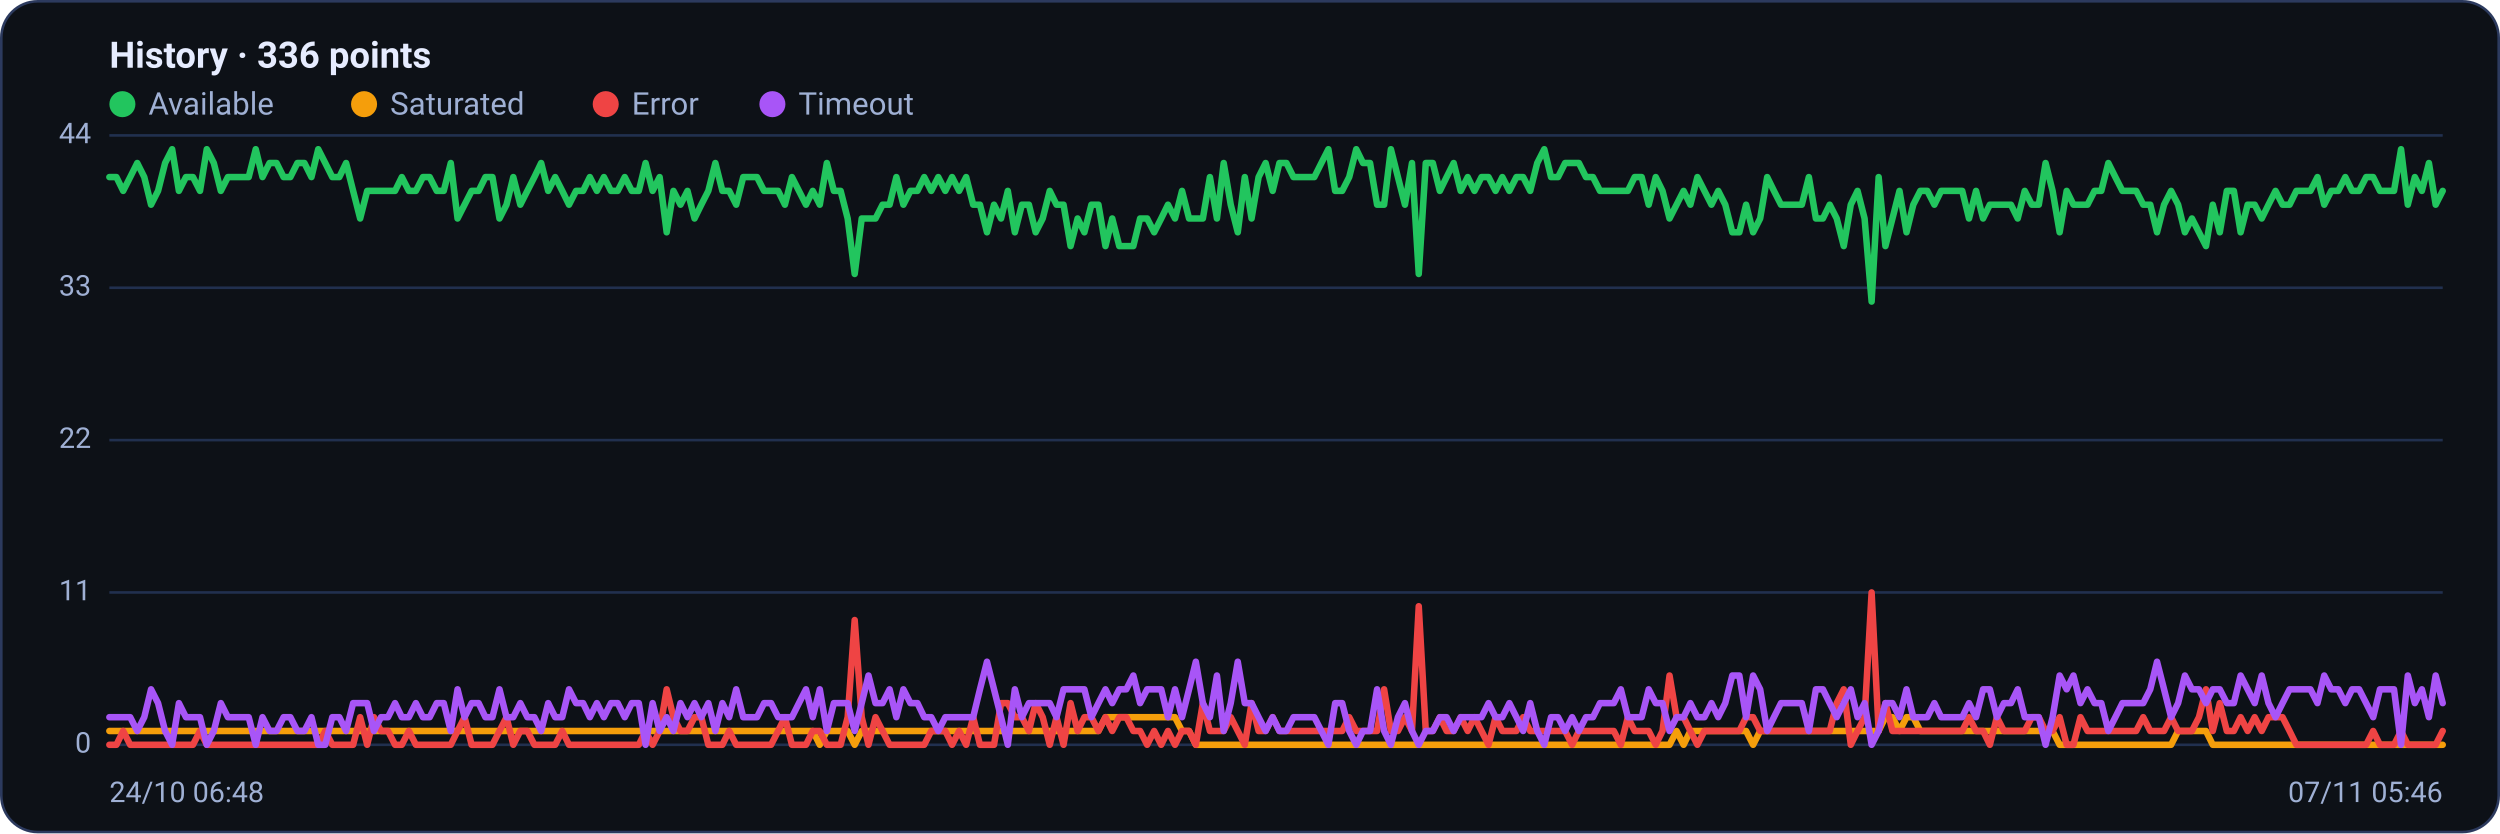
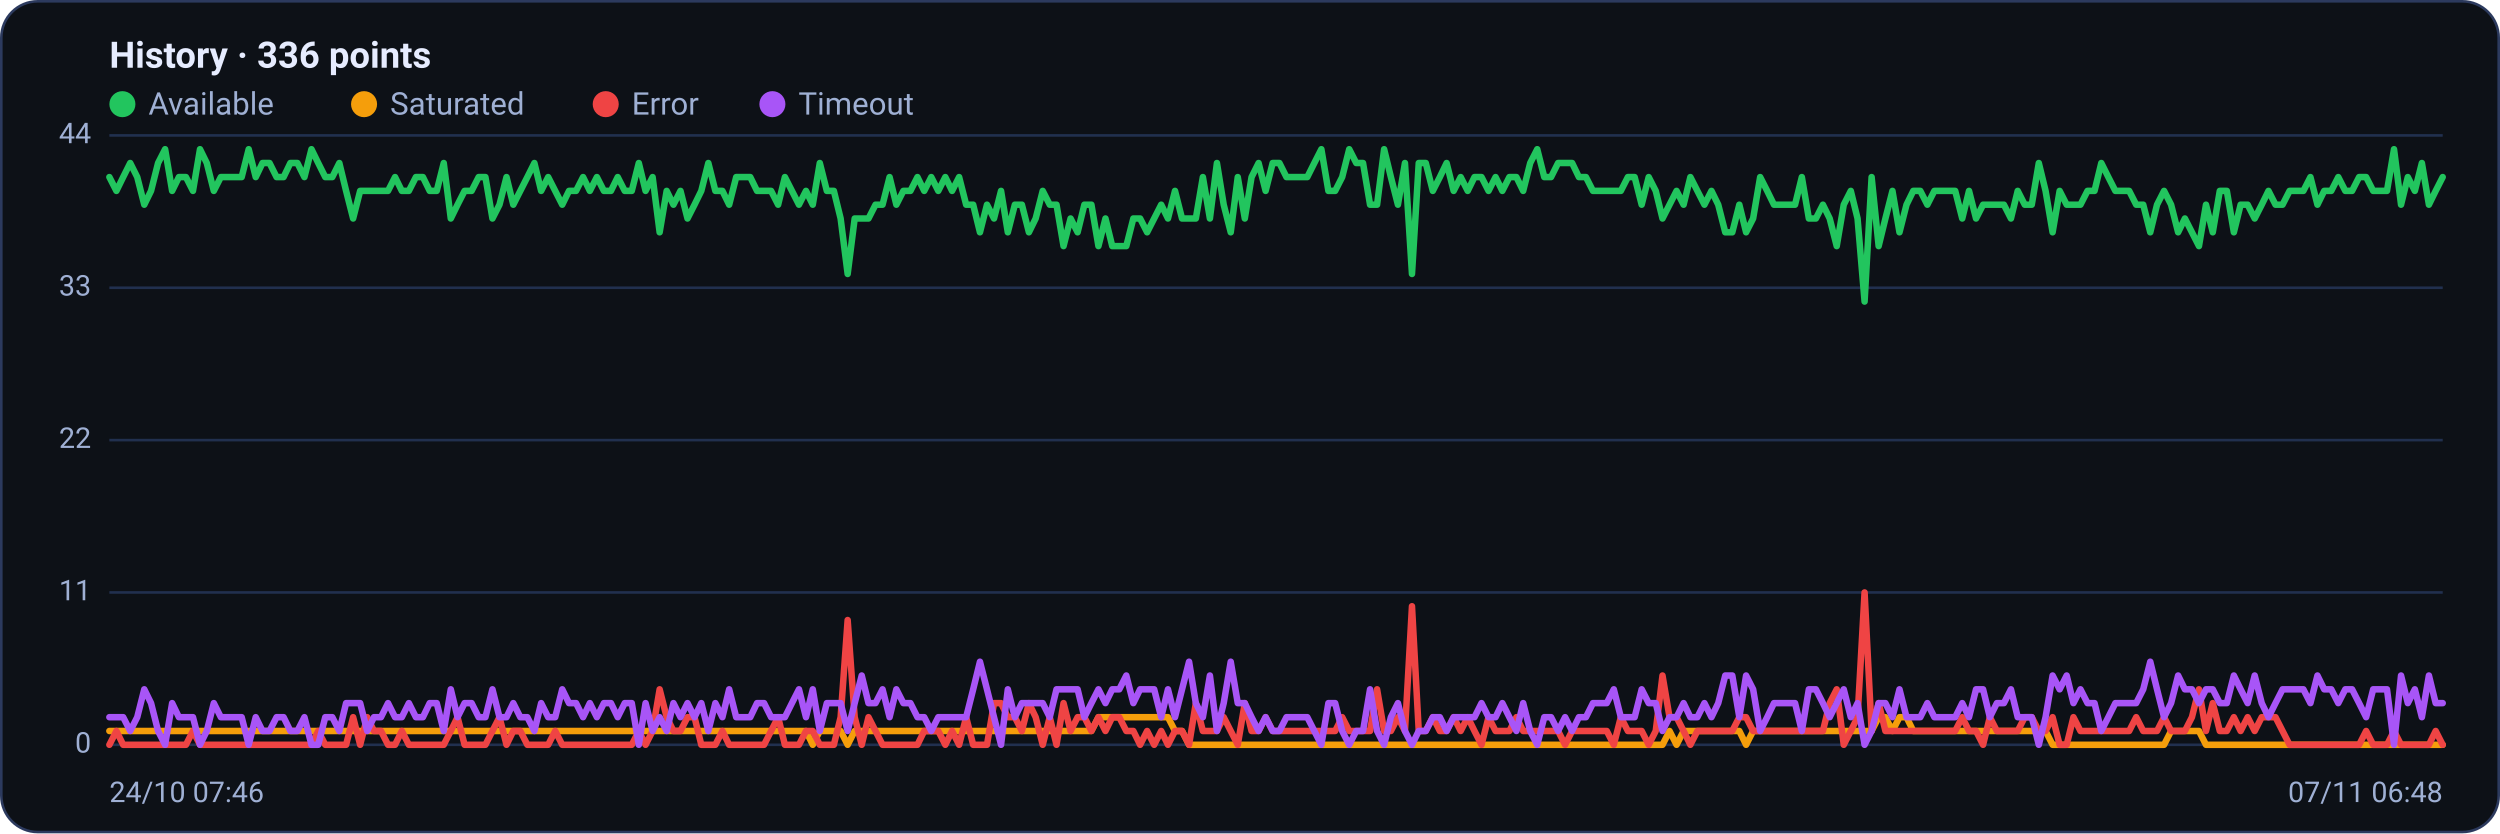
<svg xmlns="http://www.w3.org/2000/svg" viewBox="0 0 960 320" width="960" height="320" font-family="Segoe UI, system-ui, -apple-system, Roboto, Helvetica, Arial, sans-serif" role="img" aria-label="Availability history per region">
  <rect x="0.5" y="0.5" width="959" height="319" rx="14" fill="#0d1117" stroke="#2c3a5e" />
  <text x="42" y="26" font-size="14" font-weight="600" fill="#e6ecff">History · 336 points</text>
  <circle cx="47" cy="40" r="5" fill="#22c55e" />
  <text x="57" y="44" font-size="12" fill="#9fb0d4">Available</text>
  <circle cx="139.8" cy="40" r="5" fill="#f59e0b" />
  <text x="149.8" y="44" font-size="12" fill="#9fb0d4">Saturated</text>
  <circle cx="232.6" cy="40" r="5" fill="#ef4444" />
  <text x="242.6" y="44" font-size="12" fill="#9fb0d4">Error</text>
  <circle cx="296.6" cy="40" r="5" fill="#a855f7" />
  <text x="306.6" y="44" font-size="12" fill="#9fb0d4">Timeout</text>
  <line x1="42" y1="286.0" x2="938" y2="286.0" stroke="#21304f" stroke-width="1" />
  <text x="35" y="289.0" text-anchor="end" font-size="11" fill="#9fb0d4">0</text>
  <line x1="42" y1="227.5" x2="938" y2="227.5" stroke="#21304f" stroke-width="1" />
  <text x="35" y="230.5" text-anchor="end" font-size="11" fill="#9fb0d4">11</text>
  <line x1="42" y1="169.0" x2="938" y2="169.0" stroke="#21304f" stroke-width="1" />
  <text x="35" y="172.0" text-anchor="end" font-size="11" fill="#9fb0d4">22</text>
  <line x1="42" y1="110.5" x2="938" y2="110.5" stroke="#21304f" stroke-width="1" />
  <text x="35" y="113.5" text-anchor="end" font-size="11" fill="#9fb0d4">33</text>
  <line x1="42" y1="52.0" x2="938" y2="52.0" stroke="#21304f" stroke-width="1" />
  <text x="35" y="55.0" text-anchor="end" font-size="11" fill="#9fb0d4">44</text>
-   <polyline fill="none" stroke="#22c55e" stroke-width="2.5" stroke-linejoin="round" stroke-linecap="round" points="42.0,68.0 44.7,68.0 47.3,73.3 50.0,68.0 52.7,62.6 55.4,68.0 58.0,78.6 60.7,73.3 63.4,62.6 66.1,57.3 68.7,73.3 71.4,68.0 74.1,68.0 76.8,73.3 79.4,57.3 82.1,62.6 84.8,73.3 87.5,68.0 90.1,68.0 92.8,68.0 95.5,68.0 98.2,57.3 100.8,68.0 103.5,62.6 106.2,62.6 108.9,68.0 111.5,68.0 114.2,62.6 116.9,62.6 119.6,68.0 122.2,57.3 124.9,62.6 127.6,68.0 130.3,68.0 132.9,62.6 135.6,73.3 138.3,83.9 141.0,73.3 143.6,73.3 146.3,73.3 149.0,73.3 151.7,73.3 154.3,68.0 157.0,73.3 159.7,73.3 162.4,68.0 165.0,68.0 167.7,73.3 170.4,73.3 173.1,62.6 175.7,83.9 178.4,78.6 181.1,73.3 183.8,73.3 186.4,68.0 189.1,68.0 191.8,83.9 194.5,78.6 197.1,68.0 199.8,78.6 202.5,73.3 205.2,68.0 207.8,62.6 210.5,73.3 213.2,68.0 215.9,73.3 218.5,78.6 221.2,73.3 223.9,73.3 226.5,68.0 229.2,73.3 231.9,68.0 234.6,73.3 237.2,73.3 239.9,68.0 242.6,73.3 245.3,73.3 247.9,62.6 250.6,73.3 253.3,68.0 256.0,89.2 258.6,73.3 261.3,78.6 264.0,73.3 266.7,83.9 269.3,78.6 272.0,73.3 274.7,62.6 277.4,73.3 280.0,73.3 282.7,78.6 285.4,68.0 288.1,68.0 290.7,68.0 293.4,73.3 296.1,73.3 298.8,73.3 301.4,78.6 304.1,68.0 306.8,73.3 309.5,78.6 312.1,73.3 314.8,78.6 317.5,62.6 320.2,73.3 322.8,73.3 325.5,83.9 328.2,105.2 330.9,83.9 333.5,83.9 336.2,83.9 338.9,78.6 341.6,78.6 344.2,68.0 346.9,78.6 349.6,73.3 352.3,73.3 354.9,68.0 357.6,73.3 360.3,68.0 363.0,73.3 365.6,68.0 368.3,73.3 371.0,68.0 373.7,78.6 376.3,78.6 379.0,89.2 381.7,78.6 384.4,83.9 387.0,73.3 389.7,89.2 392.4,78.6 395.1,78.6 397.7,89.2 400.4,83.9 403.1,73.3 405.7,78.6 408.4,78.6 411.1,94.5 413.8,83.9 416.4,89.2 419.1,78.6 421.8,78.6 424.5,94.5 427.1,83.9 429.8,94.5 432.5,94.5 435.2,94.5 437.8,83.9 440.5,83.9 443.2,89.2 445.9,83.9 448.5,78.6 451.2,83.9 453.9,73.3 456.6,83.9 459.2,83.9 461.9,83.9 464.6,68.0 467.3,83.9 469.9,62.6 472.6,78.6 475.3,89.2 478.0,68.0 480.6,83.9 483.3,68.0 486.0,62.6 488.7,73.3 491.3,62.6 494.0,62.6 496.7,68.0 499.4,68.0 502.0,68.0 504.7,68.0 507.4,62.6 510.1,57.3 512.7,73.3 515.4,73.3 518.1,68.0 520.8,57.3 523.4,62.6 526.1,62.6 528.8,78.6 531.5,78.6 534.1,57.3 536.8,68.0 539.5,78.6 542.2,62.6 544.8,105.2 547.5,62.6 550.2,62.6 552.9,73.3 555.5,68.0 558.2,62.6 560.9,73.3 563.6,68.0 566.2,73.3 568.9,68.0 571.6,68.0 574.3,73.3 576.9,68.0 579.6,73.3 582.3,68.0 584.9,68.0 587.6,73.3 590.3,62.6 593.0,57.3 595.6,68.0 598.3,68.0 601.0,62.6 603.7,62.6 606.3,62.6 609.0,68.0 611.7,68.0 614.4,73.3 617.0,73.3 619.7,73.3 622.4,73.3 625.1,73.3 627.7,68.0 630.4,68.0 633.1,78.6 635.8,68.0 638.4,73.3 641.1,83.9 643.8,78.6 646.5,73.3 649.1,78.6 651.8,68.0 654.5,73.3 657.2,78.6 659.8,73.3 662.5,78.6 665.2,89.2 667.9,89.2 670.5,78.6 673.2,89.2 675.9,83.9 678.6,68.0 681.2,73.3 683.9,78.6 686.6,78.6 689.3,78.6 691.9,78.6 694.6,68.0 697.3,83.9 700.0,83.9 702.6,78.6 705.3,83.9 708.0,94.5 710.7,78.6 713.3,73.3 716.0,83.9 718.7,115.8 721.4,68.0 724.0,94.5 726.7,83.9 729.4,73.3 732.1,89.2 734.7,78.6 737.4,73.3 740.1,73.3 742.8,78.6 745.4,73.3 748.1,73.3 750.8,73.3 753.5,73.3 756.1,83.9 758.8,73.3 761.5,83.9 764.1,78.6 766.8,78.6 769.5,78.6 772.2,78.6 774.8,83.9 777.5,73.3 780.2,78.6 782.9,78.6 785.5,62.6 788.2,73.3 790.9,89.2 793.6,73.3 796.2,78.6 798.9,78.6 801.6,78.6 804.3,73.3 806.9,73.3 809.6,62.6 812.3,68.0 815.0,73.3 817.6,73.3 820.3,73.3 823.0,78.6 825.7,78.6 828.3,89.2 831.0,78.6 833.7,73.3 836.4,78.6 839.0,89.2 841.7,83.9 844.4,89.2 847.1,94.5 849.7,78.6 852.4,89.2 855.1,73.3 857.8,73.3 860.4,89.2 863.1,78.6 865.8,78.6 868.5,83.9 871.1,78.6 873.8,73.3 876.5,78.6 879.2,78.6 881.8,73.3 884.5,73.3 887.2,73.3 889.9,68.0 892.5,78.6 895.2,73.3 897.9,73.3 900.6,68.0 903.2,73.3 905.9,73.3 908.6,68.0 911.3,68.0 913.9,73.3 916.6,73.3 919.3,73.3 922.0,57.3 924.6,78.6 927.3,68.0 930.0,73.3 932.7,62.6 935.3,78.6 938.0,73.3" />
-   <polyline fill="none" stroke="#f59e0b" stroke-width="2.5" stroke-linejoin="round" stroke-linecap="round" points="42.0,280.7 44.7,280.7 47.3,280.7 50.0,280.7 52.7,280.7 55.4,280.7 58.0,280.7 60.7,280.7 63.4,280.7 66.1,280.7 68.7,280.7 71.4,280.7 74.1,280.7 76.8,280.7 79.4,280.7 82.1,280.7 84.8,280.7 87.5,280.7 90.1,280.7 92.8,280.7 95.5,280.7 98.2,280.7 100.8,280.7 103.5,280.7 106.2,280.7 108.9,280.7 111.5,280.7 114.2,280.7 116.9,280.7 119.6,280.7 122.2,280.7 124.9,280.7 127.6,280.7 130.3,280.7 132.9,280.7 135.6,280.7 138.3,280.7 141.0,280.7 143.6,280.7 146.3,280.7 149.0,280.7 151.7,280.7 154.3,280.7 157.0,280.7 159.7,280.7 162.4,280.7 165.0,280.7 167.7,280.7 170.4,280.7 173.1,280.7 175.7,280.7 178.4,280.7 181.1,280.7 183.8,280.7 186.4,280.7 189.1,280.7 191.8,280.7 194.5,280.7 197.1,280.7 199.8,280.7 202.5,280.7 205.2,280.7 207.8,280.7 210.5,280.7 213.2,280.7 215.9,280.7 218.5,280.7 221.2,280.7 223.9,280.7 226.5,280.7 229.2,280.7 231.9,280.7 234.6,280.7 237.2,280.7 239.9,280.7 242.6,280.7 245.3,280.7 247.9,280.7 250.6,280.7 253.3,280.7 256.0,280.7 258.6,280.7 261.3,280.7 264.0,280.7 266.7,280.7 269.3,280.7 272.0,280.7 274.7,280.7 277.4,280.7 280.0,280.7 282.7,280.7 285.4,280.7 288.1,280.7 290.7,280.7 293.4,280.7 296.1,280.7 298.8,280.7 301.4,280.7 304.1,280.7 306.8,280.7 309.5,280.7 312.1,280.7 314.8,286.0 317.5,280.7 320.2,280.7 322.8,280.7 325.5,280.7 328.2,286.0 330.9,280.7 333.5,280.7 336.2,280.7 338.9,280.7 341.6,280.7 344.2,280.7 346.9,280.7 349.6,280.7 352.3,280.7 354.9,280.7 357.6,280.7 360.3,280.7 363.0,280.7 365.6,280.7 368.3,280.7 371.0,280.7 373.7,280.7 376.3,280.7 379.0,280.7 381.7,280.7 384.4,280.7 387.0,280.7 389.7,280.7 392.4,280.7 395.1,280.7 397.7,280.7 400.4,280.7 403.1,280.7 405.7,280.7 408.4,280.7 411.1,280.7 413.8,280.7 416.4,280.7 419.1,280.7 421.8,280.7 424.5,275.4 427.1,275.4 429.8,275.4 432.5,275.4 435.2,275.4 437.8,275.4 440.5,275.4 443.2,275.4 445.9,275.4 448.5,275.4 451.2,275.4 453.9,280.7 456.6,280.7 459.2,286.0 461.9,286.0 464.6,286.0 467.3,286.0 469.9,286.0 472.6,286.0 475.3,286.0 478.0,286.0 480.6,286.0 483.3,286.0 486.0,286.0 488.7,286.0 491.3,286.0 494.0,286.0 496.7,286.0 499.4,286.0 502.0,286.0 504.7,286.0 507.4,286.0 510.1,286.0 512.7,286.0 515.4,286.0 518.1,286.0 520.8,286.0 523.4,286.0 526.1,286.0 528.8,286.0 531.5,286.0 534.1,286.0 536.8,286.0 539.5,286.0 542.2,286.0 544.8,286.0 547.5,286.0 550.2,286.0 552.9,286.0 555.5,286.0 558.2,286.0 560.9,286.0 563.6,286.0 566.2,286.0 568.9,286.0 571.6,286.0 574.3,286.0 576.9,286.0 579.6,286.0 582.3,286.0 584.9,286.0 587.6,286.0 590.3,286.0 593.0,286.0 595.6,286.0 598.3,286.0 601.0,286.0 603.7,286.0 606.3,286.0 609.0,286.0 611.7,286.0 614.4,286.0 617.0,286.0 619.7,286.0 622.4,286.0 625.1,286.0 627.7,286.0 630.4,286.0 633.1,286.0 635.8,286.0 638.4,286.0 641.1,286.0 643.8,280.7 646.5,286.0 649.1,280.7 651.8,280.7 654.5,280.7 657.2,280.7 659.8,280.7 662.5,280.7 665.2,280.7 667.9,280.7 670.5,280.7 673.2,286.0 675.9,280.7 678.6,280.7 681.2,280.7 683.9,280.7 686.6,280.7 689.3,280.7 691.9,280.7 694.6,280.7 697.3,280.7 700.0,280.7 702.6,280.7 705.3,280.7 708.0,280.7 710.7,280.7 713.3,280.7 716.0,280.7 718.7,280.7 721.4,280.7 724.0,275.4 726.7,275.4 729.4,280.7 732.1,275.4 734.7,275.4 737.4,280.7 740.1,280.7 742.8,280.7 745.4,280.7 748.1,280.7 750.8,280.7 753.5,280.7 756.1,280.7 758.8,280.7 761.5,280.7 764.1,280.7 766.8,280.7 769.5,280.7 772.2,280.7 774.8,280.7 777.5,280.7 780.2,280.7 782.9,280.7 785.5,280.7 788.2,280.7 790.9,286.0 793.6,286.0 796.2,286.0 798.9,286.0 801.6,286.0 804.3,286.0 806.9,286.0 809.6,286.0 812.3,286.0 815.0,286.0 817.6,286.0 820.3,286.0 823.0,286.0 825.7,286.0 828.3,286.0 831.0,286.0 833.7,286.0 836.4,280.7 839.0,280.7 841.7,280.7 844.4,280.7 847.1,280.7 849.7,286.0 852.4,286.0 855.1,286.0 857.8,286.0 860.4,286.0 863.1,286.0 865.8,286.0 868.5,286.0 871.1,286.0 873.8,286.0 876.5,286.0 879.2,286.0 881.8,286.0 884.5,286.0 887.2,286.0 889.9,286.0 892.5,286.0 895.2,286.0 897.9,286.0 900.6,286.0 903.2,286.0 905.9,286.0 908.6,286.0 911.3,286.0 913.9,286.0 916.6,286.0 919.3,286.0 922.0,286.0 924.6,286.0 927.3,286.0 930.0,286.0 932.7,286.0 935.3,286.0 938.0,286.0" />
-   <polyline fill="none" stroke="#ef4444" stroke-width="2.5" stroke-linejoin="round" stroke-linecap="round" points="42.0,286.0 44.7,286.0 47.3,280.7 50.0,286.0 52.7,286.0 55.4,286.0 58.0,286.0 60.7,286.0 63.4,286.0 66.1,286.0 68.7,286.0 71.4,286.0 74.1,286.0 76.8,280.7 79.4,286.0 82.1,286.0 84.8,286.0 87.5,286.0 90.1,286.0 92.8,286.0 95.5,286.0 98.2,286.0 100.8,286.0 103.5,286.0 106.2,286.0 108.9,286.0 111.5,286.0 114.2,286.0 116.9,286.0 119.6,286.0 122.2,286.0 124.9,280.7 127.6,286.0 130.3,286.0 132.9,286.0 135.6,286.0 138.3,275.4 141.0,286.0 143.6,275.4 146.3,280.7 149.0,280.7 151.7,286.0 154.3,286.0 157.0,280.7 159.7,286.0 162.4,286.0 165.0,286.0 167.7,286.0 170.4,286.0 173.1,286.0 175.7,280.7 178.4,275.4 181.1,286.0 183.8,286.0 186.4,286.0 189.1,286.0 191.8,280.7 194.5,275.4 197.1,286.0 199.8,280.7 202.5,280.7 205.2,286.0 207.8,286.0 210.5,286.0 213.2,286.0 215.9,280.7 218.5,286.0 221.2,286.0 223.9,286.0 226.5,286.0 229.2,286.0 231.9,286.0 234.6,286.0 237.2,286.0 239.9,286.0 242.6,286.0 245.3,286.0 247.9,280.7 250.6,286.0 253.3,280.7 256.0,264.7 258.6,275.4 261.3,280.7 264.0,280.7 266.7,275.4 269.3,275.4 272.0,286.0 274.7,286.0 277.4,286.0 280.0,280.7 282.7,286.0 285.4,286.0 288.1,286.0 290.7,286.0 293.4,286.0 296.1,286.0 298.8,280.7 301.4,275.4 304.1,286.0 306.8,286.0 309.5,286.0 312.1,280.7 314.8,280.7 317.5,286.0 320.2,286.0 322.8,286.0 325.5,275.4 328.2,238.1 330.9,275.4 333.5,286.0 336.2,275.4 338.9,280.7 341.6,286.0 344.2,286.0 346.9,286.0 349.6,286.0 352.3,286.0 354.9,286.0 357.6,280.7 360.3,280.7 363.0,280.7 365.6,286.0 368.3,280.7 371.0,286.0 373.7,275.4 376.3,286.0 379.0,286.0 381.7,286.0 384.4,270.0 387.0,270.0 389.7,275.4 392.4,275.4 395.1,280.7 397.7,270.0 400.4,275.4 403.1,286.0 405.7,275.4 408.4,286.0 411.1,270.0 413.8,280.7 416.4,275.4 419.1,275.4 421.8,280.7 424.5,275.4 427.1,280.7 429.8,275.4 432.5,275.4 435.2,280.7 437.8,280.7 440.5,286.0 443.2,280.7 445.9,286.0 448.5,280.7 451.2,286.0 453.9,280.7 456.6,280.7 459.2,286.0 461.9,270.0 464.6,280.7 467.3,280.7 469.9,280.7 472.6,275.4 475.3,280.7 478.0,286.0 480.6,270.0 483.3,280.7 486.0,280.7 488.7,275.4 491.3,280.7 494.0,280.7 496.7,280.7 499.4,280.7 502.0,280.7 504.7,280.7 507.4,280.7 510.1,280.7 512.7,280.7 515.4,280.7 518.1,275.4 520.8,280.7 523.4,280.7 526.1,280.7 528.8,280.7 531.5,264.7 534.1,280.7 536.8,280.7 539.5,275.4 542.2,280.7 544.8,232.8 547.5,280.7 550.2,280.7 552.9,275.4 555.5,280.7 558.2,280.7 560.9,275.4 563.6,280.7 566.2,275.4 568.9,280.7 571.6,286.0 574.3,275.4 576.9,280.7 579.6,280.7 582.3,280.7 584.9,275.4 587.6,280.7 590.3,280.7 593.0,280.7 595.6,280.7 598.3,280.7 601.0,280.7 603.7,286.0 606.3,280.7 609.0,280.7 611.7,280.7 614.4,280.7 617.0,280.7 619.7,280.7 622.4,286.0 625.1,275.4 627.7,280.7 630.4,280.7 633.1,280.7 635.8,286.0 638.4,280.7 641.1,259.4 643.8,275.4 646.5,275.4 649.1,280.7 651.8,286.0 654.5,280.7 657.2,280.7 659.8,280.7 662.5,280.7 665.2,280.7 667.9,280.7 670.5,275.4 673.2,275.4 675.9,280.7 678.6,280.7 681.2,280.7 683.9,280.7 686.6,280.7 689.3,280.7 691.9,280.7 694.6,280.7 697.3,280.7 700.0,280.7 702.6,280.7 705.3,270.0 708.0,264.7 710.7,286.0 713.3,280.7 716.0,275.4 718.7,227.5 721.4,280.7 724.0,270.0 726.7,280.7 729.4,280.7 732.1,280.7 734.7,280.7 737.4,280.7 740.1,280.7 742.8,280.7 745.4,280.7 748.1,280.7 750.8,280.7 753.5,280.7 756.1,275.4 758.8,280.7 761.5,280.7 764.1,286.0 766.8,275.4 769.5,280.7 772.2,280.7 774.8,280.7 777.5,280.7 780.2,275.4 782.9,275.4 785.5,280.7 788.2,280.7 790.9,275.4 793.6,286.0 796.2,286.0 798.9,275.4 801.6,280.7 804.3,280.7 806.9,280.7 809.6,280.7 812.3,280.7 815.0,280.7 817.6,280.7 820.3,280.7 823.0,275.4 825.7,280.7 828.3,280.7 831.0,280.7 833.7,275.4 836.4,280.7 839.0,280.7 841.7,280.7 844.4,275.4 847.1,264.7 849.7,280.7 852.4,270.0 855.1,280.7 857.8,280.7 860.4,275.4 863.1,280.7 865.8,275.4 868.5,280.7 871.1,275.4 873.8,275.4 876.5,275.4 879.2,280.7 881.8,286.0 884.5,286.0 887.2,286.0 889.9,286.0 892.5,286.0 895.2,286.0 897.9,286.0 900.6,286.0 903.2,286.0 905.9,286.0 908.6,286.0 911.3,280.7 913.9,286.0 916.6,286.0 919.3,286.0 922.0,280.7 924.6,286.0 927.3,286.0 930.0,286.0 932.7,286.0 935.3,286.0 938.0,280.7" />
-   <polyline fill="none" stroke="#a855f7" stroke-width="2.5" stroke-linejoin="round" stroke-linecap="round" points="42.0,275.4 44.7,275.4 47.3,275.4 50.0,275.4 52.7,280.7 55.4,275.4 58.0,264.7 60.7,270.0 63.4,280.7 66.1,286.0 68.7,270.0 71.4,275.4 74.1,275.4 76.8,275.4 79.4,286.0 82.1,280.7 84.8,270.0 87.5,275.4 90.1,275.4 92.8,275.4 95.5,275.4 98.2,286.0 100.8,275.4 103.5,280.7 106.2,280.7 108.9,275.4 111.5,275.4 114.2,280.7 116.9,280.7 119.6,275.4 122.2,286.0 124.9,286.0 127.6,275.4 130.3,275.4 132.9,280.7 135.6,270.0 138.3,270.0 141.0,270.0 143.6,280.7 146.3,275.4 149.0,275.4 151.7,270.0 154.3,275.4 157.0,275.4 159.7,270.0 162.4,275.4 165.0,275.4 167.7,270.0 170.4,270.0 173.1,280.7 175.7,264.7 178.4,275.4 181.1,270.0 183.8,270.0 186.4,275.4 189.1,275.4 191.8,264.7 194.5,275.4 197.1,275.4 199.8,270.0 202.5,275.4 205.2,275.4 207.8,280.7 210.5,270.0 213.2,275.4 215.9,275.4 218.5,264.7 221.2,270.0 223.9,270.0 226.5,275.4 229.2,270.0 231.9,275.4 234.6,270.0 237.2,270.0 239.9,275.4 242.6,270.0 245.3,270.0 247.9,286.0 250.6,270.0 253.3,280.7 256.0,275.4 258.6,280.7 261.3,270.0 264.0,275.4 266.7,270.0 269.3,275.4 272.0,270.0 274.7,280.7 277.4,270.0 280.0,275.4 282.7,264.7 285.4,275.4 288.1,275.4 290.7,275.4 293.4,270.0 296.1,270.0 298.8,275.4 301.4,275.4 304.1,275.4 306.8,270.0 309.5,264.7 312.1,275.4 314.8,264.7 317.5,280.7 320.2,270.0 322.8,270.0 325.5,270.0 328.2,280.7 330.9,270.0 333.5,259.4 336.2,270.0 338.9,270.0 341.6,264.7 344.2,275.4 346.9,264.7 349.6,270.0 352.3,270.0 354.9,275.4 357.6,275.4 360.3,280.7 363.0,275.4 365.6,275.4 368.3,275.4 371.0,275.4 373.7,275.4 376.3,264.7 379.0,254.1 381.7,264.7 384.4,275.4 387.0,286.0 389.7,264.7 392.4,275.4 395.1,270.0 397.7,270.0 400.4,270.0 403.1,270.0 405.7,275.4 408.4,264.7 411.1,264.7 413.8,264.7 416.4,264.7 419.1,275.4 421.8,270.0 424.5,264.7 427.1,270.0 429.8,264.7 432.5,264.7 435.2,259.4 437.8,270.0 440.5,264.7 443.2,264.7 445.9,264.7 448.5,275.4 451.2,264.7 453.9,275.4 456.6,264.7 459.2,254.1 461.9,270.0 464.6,275.4 467.3,259.4 469.9,280.7 472.6,270.0 475.3,254.1 478.0,270.0 480.6,270.0 483.3,275.4 486.0,280.7 488.7,275.4 491.3,280.7 494.0,280.7 496.7,275.4 499.4,275.4 502.0,275.4 504.7,275.4 507.4,280.7 510.1,286.0 512.7,270.0 515.4,270.0 518.1,280.7 520.8,286.0 523.4,280.7 526.1,280.7 528.8,264.7 531.5,280.7 534.1,286.0 536.8,275.4 539.5,270.0 542.2,280.7 544.8,286.0 547.5,280.7 550.2,280.7 552.9,275.4 555.5,275.4 558.2,280.7 560.9,275.4 563.6,275.4 566.2,275.4 568.9,275.4 571.6,270.0 574.3,275.4 576.9,275.4 579.6,270.0 582.3,275.4 584.9,280.7 587.6,270.0 590.3,280.7 593.0,286.0 595.6,275.4 598.3,275.4 601.0,280.7 603.7,275.4 606.3,280.7 609.0,275.4 611.7,275.4 614.4,270.0 617.0,270.0 619.7,270.0 622.4,264.7 625.1,275.4 627.7,275.4 630.4,275.4 633.1,264.7 635.8,270.0 638.4,270.0 641.1,280.7 643.8,275.4 646.5,275.4 649.1,270.0 651.8,275.4 654.5,275.4 657.2,270.0 659.8,275.4 662.5,270.0 665.2,259.4 667.9,259.4 670.5,275.4 673.2,259.4 675.9,264.7 678.6,280.7 681.2,275.4 683.9,270.0 686.6,270.0 689.3,270.0 691.9,270.0 694.6,280.7 697.3,264.7 700.0,264.7 702.6,270.0 705.3,275.4 708.0,270.0 710.7,264.7 713.3,275.4 716.0,270.0 718.7,286.0 721.4,280.7 724.0,270.0 726.7,270.0 729.4,275.4 732.1,264.7 734.7,275.4 737.4,275.4 740.1,275.4 742.8,270.0 745.4,275.4 748.1,275.4 750.8,275.4 753.5,275.4 756.1,270.0 758.8,275.4 761.5,264.7 764.1,264.7 766.8,275.4 769.5,270.0 772.2,270.0 774.8,264.7 777.5,275.4 780.2,275.4 782.9,275.4 785.5,286.0 788.2,275.4 790.9,259.4 793.6,264.7 796.2,259.4 798.9,270.0 801.6,264.7 804.3,270.0 806.9,270.0 809.6,280.7 812.3,275.4 815.0,270.0 817.6,270.0 820.3,270.0 823.0,270.0 825.7,264.7 828.3,254.1 831.0,264.7 833.7,275.4 836.4,270.0 839.0,259.4 841.7,264.7 844.4,264.7 847.1,270.0 849.7,264.7 852.4,264.7 855.1,270.0 857.8,270.0 860.4,259.4 863.1,264.7 865.8,270.0 868.5,259.4 871.1,270.0 873.8,275.4 876.5,270.0 879.2,264.7 881.8,264.7 884.5,264.7 887.2,264.7 889.9,270.0 892.5,259.4 895.2,264.7 897.9,264.7 900.6,270.0 903.2,264.7 905.9,264.7 908.6,270.0 911.3,275.4 913.9,264.7 916.6,264.7 919.3,264.7 922.0,286.0 924.6,259.4 927.3,270.0 930.0,264.7 932.7,275.4 935.3,259.4 938.0,270.0" />
-   <text x="42" y="308" font-size="11" fill="#9fb0d4">24/10 06:48</text>
-   <text x="938" y="308" text-anchor="end" font-size="11" fill="#9fb0d4">07/11 05:46</text>
+   <polyline fill="none" stroke="#22c55e" stroke-width="2.5" stroke-linejoin="round" stroke-linecap="round" points="42.0,68.0 44.7,73.3 47.3,68.0 50.0,62.6 52.7,68.0 55.4,78.6 58.0,73.3 60.7,62.6 63.4,57.3 66.1,73.3 68.7,68.0 71.4,68.0 74.1,73.3 76.8,57.3 79.4,62.6 82.1,73.3 84.8,68.0 87.5,68.0 90.1,68.0 92.8,68.0 95.5,57.3 98.2,68.0 100.8,62.6 103.5,62.6 106.2,68.0 108.9,68.0 111.5,62.6 114.2,62.6 116.9,68.0 119.6,57.3 122.2,62.6 124.9,68.0 127.6,68.0 130.3,62.6 132.9,73.3 135.6,83.9 138.3,73.3 141.0,73.3 143.6,73.3 146.3,73.3 149.0,73.3 151.7,68.0 154.3,73.3 157.0,73.3 159.7,68.0 162.4,68.0 165.0,73.3 167.7,73.3 170.4,62.6 173.1,83.9 175.7,78.6 178.4,73.3 181.1,73.3 183.8,68.0 186.4,68.0 189.1,83.9 191.8,78.6 194.5,68.0 197.1,78.6 199.8,73.3 202.5,68.0 205.2,62.6 207.8,73.3 210.5,68.0 213.2,73.3 215.9,78.6 218.5,73.3 221.2,73.3 223.9,68.0 226.5,73.3 229.2,68.0 231.9,73.3 234.6,73.3 237.2,68.0 239.9,73.3 242.6,73.3 245.3,62.6 247.9,73.3 250.6,68.0 253.3,89.2 256.0,73.3 258.6,78.6 261.3,73.3 264.0,83.9 266.7,78.6 269.3,73.3 272.0,62.6 274.7,73.3 277.4,73.3 280.0,78.6 282.7,68.0 285.4,68.0 288.1,68.0 290.7,73.3 293.4,73.3 296.1,73.3 298.8,78.6 301.4,68.0 304.1,73.3 306.8,78.6 309.5,73.3 312.1,78.6 314.8,62.6 317.5,73.3 320.2,73.3 322.8,83.9 325.5,105.2 328.2,83.9 330.9,83.9 333.5,83.9 336.2,78.6 338.9,78.6 341.6,68.0 344.2,78.6 346.9,73.3 349.6,73.3 352.3,68.0 354.9,73.3 357.6,68.0 360.3,73.3 363.0,68.0 365.6,73.3 368.3,68.0 371.0,78.6 373.7,78.6 376.3,89.2 379.0,78.6 381.7,83.9 384.4,73.3 387.0,89.2 389.7,78.6 392.4,78.6 395.1,89.2 397.7,83.9 400.4,73.3 403.1,78.6 405.7,78.6 408.4,94.5 411.1,83.9 413.8,89.2 416.4,78.6 419.1,78.6 421.8,94.5 424.5,83.9 427.1,94.5 429.8,94.5 432.5,94.5 435.2,83.9 437.8,83.9 440.5,89.2 443.2,83.9 445.9,78.6 448.5,83.9 451.2,73.3 453.9,83.9 456.6,83.9 459.2,83.9 461.9,68.0 464.6,83.9 467.3,62.6 469.9,78.6 472.6,89.2 475.3,68.0 478.0,83.9 480.6,68.0 483.3,62.6 486.0,73.3 488.7,62.6 491.3,62.6 494.0,68.0 496.7,68.0 499.4,68.0 502.0,68.0 504.7,62.6 507.4,57.3 510.1,73.3 512.7,73.3 515.4,68.0 518.1,57.3 520.8,62.6 523.4,62.6 526.1,78.6 528.8,78.6 531.5,57.3 534.1,68.0 536.8,78.6 539.5,62.6 542.2,105.2 544.8,62.6 547.5,62.6 550.2,73.3 552.9,68.0 555.5,62.6 558.2,73.3 560.9,68.0 563.6,73.3 566.2,68.0 568.9,68.0 571.6,73.3 574.3,68.0 576.9,73.3 579.6,68.0 582.3,68.0 584.9,73.3 587.6,62.6 590.3,57.3 593.0,68.0 595.6,68.0 598.3,62.6 601.0,62.6 603.7,62.6 606.3,68.0 609.0,68.0 611.7,73.3 614.4,73.3 617.0,73.3 619.7,73.3 622.4,73.3 625.1,68.0 627.7,68.0 630.4,78.6 633.1,68.0 635.8,73.3 638.4,83.9 641.1,78.6 643.8,73.3 646.5,78.6 649.1,68.0 651.8,73.3 654.5,78.6 657.2,73.3 659.8,78.6 662.5,89.2 665.2,89.2 667.9,78.6 670.5,89.2 673.2,83.9 675.9,68.0 678.6,73.3 681.2,78.6 683.9,78.6 686.6,78.6 689.3,78.6 691.9,68.0 694.6,83.9 697.3,83.9 700.0,78.6 702.6,83.9 705.3,94.5 708.0,78.6 710.7,73.3 713.3,83.9 716.0,115.8 718.7,68.0 721.4,94.5 724.0,83.9 726.7,73.3 729.4,89.2 732.1,78.6 734.7,73.3 737.4,73.3 740.1,78.6 742.8,73.3 745.4,73.3 748.1,73.3 750.8,73.3 753.5,83.9 756.1,73.3 758.8,83.9 761.5,78.6 764.1,78.6 766.8,78.6 769.5,78.6 772.2,83.9 774.8,73.3 777.5,78.6 780.2,78.6 782.9,62.6 785.5,73.3 788.2,89.2 790.9,73.3 793.6,78.6 796.2,78.6 798.9,78.6 801.6,73.3 804.3,73.3 806.9,62.6 809.6,68.0 812.3,73.3 815.0,73.3 817.6,73.3 820.3,78.6 823.0,78.6 825.7,89.2 828.3,78.6 831.0,73.3 833.7,78.6 836.4,89.2 839.0,83.9 841.7,89.2 844.4,94.5 847.1,78.6 849.7,89.2 852.4,73.3 855.1,73.3 857.8,89.2 860.4,78.6 863.1,78.6 865.8,83.9 868.5,78.6 871.1,73.3 873.8,78.6 876.5,78.6 879.2,73.3 881.8,73.3 884.5,73.3 887.2,68.0 889.9,78.6 892.5,73.3 895.2,73.3 897.9,68.0 900.6,73.3 903.2,73.3 905.9,68.0 908.6,68.0 911.3,73.3 913.9,73.3 916.6,73.3 919.3,57.3 922.0,78.6 924.6,68.0 927.3,73.3 930.0,62.6 932.7,78.6 935.3,73.3 938.0,68.0" />
+   <polyline fill="none" stroke="#f59e0b" stroke-width="2.5" stroke-linejoin="round" stroke-linecap="round" points="42.0,280.7 44.7,280.7 47.3,280.7 50.0,280.7 52.7,280.7 55.4,280.7 58.0,280.7 60.7,280.7 63.4,280.7 66.1,280.7 68.7,280.7 71.4,280.7 74.1,280.7 76.8,280.7 79.4,280.7 82.1,280.7 84.8,280.7 87.5,280.7 90.1,280.7 92.8,280.7 95.5,280.7 98.2,280.7 100.8,280.7 103.5,280.7 106.2,280.7 108.9,280.7 111.5,280.7 114.2,280.7 116.9,280.7 119.6,280.7 122.2,280.7 124.9,280.7 127.6,280.7 130.3,280.7 132.9,280.7 135.6,280.7 138.3,280.7 141.0,280.7 143.6,280.7 146.3,280.7 149.0,280.7 151.7,280.7 154.3,280.7 157.0,280.7 159.7,280.7 162.4,280.7 165.0,280.7 167.7,280.7 170.4,280.7 173.1,280.7 175.7,280.7 178.4,280.7 181.1,280.7 183.8,280.7 186.4,280.7 189.1,280.7 191.8,280.7 194.5,280.7 197.1,280.7 199.8,280.7 202.5,280.7 205.2,280.7 207.8,280.7 210.5,280.7 213.2,280.7 215.9,280.7 218.5,280.7 221.2,280.7 223.9,280.7 226.5,280.7 229.2,280.7 231.9,280.7 234.6,280.7 237.2,280.7 239.9,280.7 242.6,280.7 245.3,280.7 247.9,280.7 250.6,280.7 253.3,280.7 256.0,280.7 258.6,280.7 261.3,280.7 264.0,280.7 266.7,280.7 269.3,280.7 272.0,280.7 274.7,280.7 277.4,280.7 280.0,280.7 282.7,280.7 285.4,280.7 288.1,280.7 290.7,280.7 293.4,280.7 296.1,280.7 298.8,280.7 301.4,280.7 304.1,280.7 306.8,280.7 309.5,280.7 312.1,286.0 314.8,280.7 317.5,280.7 320.2,280.7 322.8,280.7 325.5,286.0 328.2,280.7 330.9,280.7 333.5,280.7 336.2,280.7 338.9,280.7 341.6,280.7 344.2,280.7 346.9,280.7 349.6,280.7 352.3,280.7 354.9,280.7 357.6,280.7 360.3,280.7 363.0,280.7 365.6,280.7 368.3,280.7 371.0,280.7 373.7,280.7 376.3,280.7 379.0,280.7 381.7,280.7 384.4,280.7 387.0,280.7 389.7,280.7 392.4,280.7 395.1,280.7 397.7,280.7 400.4,280.7 403.1,280.7 405.7,280.7 408.4,280.7 411.1,280.7 413.8,280.7 416.4,280.7 419.1,280.7 421.8,275.4 424.5,275.4 427.1,275.4 429.8,275.4 432.5,275.4 435.2,275.4 437.8,275.4 440.5,275.4 443.2,275.4 445.9,275.4 448.5,275.4 451.2,280.7 453.9,280.7 456.6,286.0 459.2,286.0 461.9,286.0 464.6,286.0 467.3,286.0 469.9,286.0 472.6,286.0 475.3,286.0 478.0,286.0 480.6,286.0 483.3,286.0 486.0,286.0 488.7,286.0 491.3,286.0 494.0,286.0 496.7,286.0 499.4,286.0 502.0,286.0 504.7,286.0 507.4,286.0 510.1,286.0 512.7,286.0 515.4,286.0 518.1,286.0 520.8,286.0 523.4,286.0 526.1,286.0 528.8,286.0 531.5,286.0 534.1,286.0 536.8,286.0 539.5,286.0 542.2,286.0 544.8,286.0 547.5,286.0 550.2,286.0 552.9,286.0 555.5,286.0 558.2,286.0 560.9,286.0 563.6,286.0 566.2,286.0 568.9,286.0 571.6,286.0 574.3,286.0 576.9,286.0 579.6,286.0 582.3,286.0 584.9,286.0 587.6,286.0 590.3,286.0 593.0,286.0 595.6,286.0 598.3,286.0 601.0,286.0 603.7,286.0 606.3,286.0 609.0,286.0 611.7,286.0 614.4,286.0 617.0,286.0 619.7,286.0 622.4,286.0 625.1,286.0 627.7,286.0 630.4,286.0 633.1,286.0 635.8,286.0 638.4,286.0 641.1,280.7 643.8,286.0 646.5,280.7 649.1,280.7 651.8,280.7 654.5,280.7 657.2,280.7 659.8,280.7 662.5,280.7 665.2,280.7 667.9,280.7 670.5,286.0 673.2,280.7 675.9,280.7 678.6,280.7 681.2,280.7 683.9,280.7 686.6,280.7 689.3,280.7 691.9,280.7 694.6,280.7 697.3,280.7 700.0,280.7 702.6,280.7 705.3,280.7 708.0,280.7 710.7,280.7 713.3,280.7 716.0,280.7 718.7,280.7 721.4,275.4 724.0,275.4 726.7,280.7 729.4,275.4 732.1,275.4 734.7,280.7 737.4,280.7 740.1,280.7 742.8,280.7 745.4,280.7 748.1,280.7 750.8,280.7 753.5,280.7 756.1,280.7 758.8,280.7 761.5,280.7 764.1,280.7 766.8,280.7 769.5,280.7 772.2,280.7 774.8,280.7 777.5,280.7 780.2,280.7 782.9,280.7 785.5,280.7 788.2,286.0 790.9,286.0 793.6,286.0 796.2,286.0 798.9,286.0 801.6,286.0 804.3,286.0 806.9,286.0 809.6,286.0 812.3,286.0 815.0,286.0 817.6,286.0 820.3,286.0 823.0,286.0 825.7,286.0 828.3,286.0 831.0,286.0 833.7,280.7 836.4,280.7 839.0,280.7 841.7,280.7 844.4,280.7 847.1,286.0 849.7,286.0 852.4,286.0 855.1,286.0 857.8,286.0 860.4,286.0 863.1,286.0 865.8,286.0 868.5,286.0 871.1,286.0 873.8,286.0 876.5,286.0 879.2,286.0 881.8,286.0 884.5,286.0 887.2,286.0 889.9,286.0 892.5,286.0 895.2,286.0 897.9,286.0 900.6,286.0 903.2,286.0 905.9,286.0 908.6,286.0 911.3,286.0 913.9,286.0 916.6,286.0 919.3,286.0 922.0,286.0 924.6,286.0 927.3,286.0 930.0,286.0 932.7,286.0 935.3,286.0 938.0,286.0" />
+   <polyline fill="none" stroke="#ef4444" stroke-width="2.5" stroke-linejoin="round" stroke-linecap="round" points="42.0,286.0 44.7,280.7 47.3,286.0 50.0,286.0 52.7,286.0 55.4,286.0 58.0,286.0 60.7,286.0 63.4,286.0 66.1,286.0 68.7,286.0 71.4,286.0 74.1,280.7 76.8,286.0 79.4,286.0 82.1,286.0 84.8,286.0 87.5,286.0 90.1,286.0 92.8,286.0 95.5,286.0 98.2,286.0 100.8,286.0 103.5,286.0 106.2,286.0 108.9,286.0 111.5,286.0 114.2,286.0 116.9,286.0 119.6,286.0 122.2,280.7 124.9,286.0 127.6,286.0 130.3,286.0 132.9,286.0 135.6,275.4 138.3,286.0 141.0,275.4 143.6,280.7 146.3,280.7 149.0,286.0 151.7,286.0 154.3,280.7 157.0,286.0 159.7,286.0 162.4,286.0 165.0,286.0 167.7,286.0 170.4,286.0 173.1,280.7 175.7,275.4 178.4,286.0 181.1,286.0 183.8,286.0 186.4,286.0 189.1,280.7 191.8,275.4 194.5,286.0 197.1,280.7 199.8,280.7 202.5,286.0 205.2,286.0 207.8,286.0 210.5,286.0 213.2,280.7 215.9,286.0 218.5,286.0 221.2,286.0 223.9,286.0 226.5,286.0 229.2,286.0 231.9,286.0 234.6,286.0 237.2,286.0 239.9,286.0 242.6,286.0 245.3,280.7 247.9,286.0 250.6,280.7 253.3,264.7 256.0,275.4 258.6,280.7 261.3,280.7 264.0,275.4 266.7,275.4 269.3,286.0 272.0,286.0 274.7,286.0 277.4,280.7 280.0,286.0 282.7,286.0 285.4,286.0 288.1,286.0 290.7,286.0 293.4,286.0 296.1,280.7 298.8,275.4 301.4,286.0 304.1,286.0 306.8,286.0 309.5,280.7 312.1,280.7 314.8,286.0 317.5,286.0 320.2,286.0 322.8,275.4 325.5,238.1 328.2,275.4 330.9,286.0 333.5,275.4 336.2,280.7 338.9,286.0 341.6,286.0 344.2,286.0 346.9,286.0 349.6,286.0 352.3,286.0 354.9,280.7 357.6,280.7 360.3,280.7 363.0,286.0 365.6,280.7 368.3,286.0 371.0,275.4 373.7,286.0 376.3,286.0 379.0,286.0 381.7,270.0 384.4,270.0 387.0,275.4 389.7,275.4 392.4,280.7 395.1,270.0 397.7,275.4 400.4,286.0 403.1,275.4 405.7,286.0 408.4,270.0 411.1,280.7 413.8,275.4 416.4,275.4 419.1,280.7 421.8,275.4 424.5,280.7 427.1,275.4 429.8,275.4 432.5,280.7 435.2,280.7 437.8,286.0 440.5,280.7 443.2,286.0 445.9,280.7 448.5,286.0 451.2,280.7 453.9,280.7 456.6,286.0 459.2,270.0 461.9,280.7 464.6,280.7 467.3,280.7 469.9,275.4 472.6,280.7 475.3,286.0 478.0,270.0 480.6,280.7 483.3,280.7 486.0,275.4 488.7,280.7 491.3,280.7 494.0,280.7 496.7,280.7 499.4,280.7 502.0,280.7 504.7,280.7 507.4,280.7 510.1,280.7 512.7,280.7 515.4,275.4 518.1,280.7 520.8,280.7 523.4,280.7 526.1,280.7 528.8,264.7 531.5,280.7 534.1,280.7 536.8,275.4 539.5,280.7 542.2,232.8 544.8,280.7 547.5,280.7 550.2,275.4 552.9,280.7 555.5,280.7 558.2,275.4 560.9,280.7 563.6,275.4 566.2,280.7 568.9,286.0 571.6,275.4 574.3,280.7 576.9,280.7 579.6,280.7 582.3,275.4 584.9,280.7 587.6,280.7 590.3,280.7 593.0,280.7 595.6,280.7 598.3,280.7 601.0,286.0 603.7,280.7 606.3,280.7 609.0,280.7 611.7,280.7 614.4,280.7 617.0,280.7 619.7,286.0 622.4,275.4 625.1,280.7 627.7,280.7 630.4,280.7 633.1,286.0 635.8,280.7 638.4,259.4 641.1,275.4 643.8,275.4 646.5,280.7 649.1,286.0 651.8,280.7 654.5,280.7 657.2,280.7 659.8,280.7 662.5,280.7 665.2,280.7 667.9,275.4 670.5,275.4 673.2,280.7 675.9,280.7 678.6,280.7 681.2,280.7 683.9,280.7 686.6,280.7 689.3,280.7 691.9,280.7 694.6,280.7 697.3,280.7 700.0,280.7 702.6,270.0 705.3,264.7 708.0,286.0 710.7,280.7 713.3,275.4 716.0,227.5 718.7,280.7 721.4,270.0 724.0,280.7 726.7,280.7 729.4,280.7 732.1,280.7 734.7,280.7 737.4,280.7 740.1,280.7 742.8,280.7 745.4,280.7 748.1,280.7 750.8,280.7 753.5,275.4 756.1,280.7 758.8,280.7 761.5,286.0 764.1,275.4 766.8,280.7 769.5,280.7 772.2,280.7 774.8,280.7 777.5,275.4 780.2,275.4 782.9,280.7 785.5,280.7 788.2,275.4 790.9,286.0 793.6,286.0 796.2,275.4 798.9,280.7 801.6,280.7 804.3,280.7 806.9,280.7 809.6,280.7 812.3,280.7 815.0,280.7 817.6,280.7 820.3,275.4 823.0,280.7 825.7,280.7 828.3,280.7 831.0,275.4 833.7,280.7 836.4,280.7 839.0,280.7 841.7,275.4 844.4,264.7 847.1,280.7 849.7,270.0 852.4,280.7 855.1,280.7 857.8,275.4 860.4,280.7 863.1,275.4 865.8,280.7 868.5,275.4 871.1,275.4 873.8,275.4 876.5,280.7 879.2,286.0 881.8,286.0 884.5,286.0 887.2,286.0 889.9,286.0 892.5,286.0 895.2,286.0 897.9,286.0 900.6,286.0 903.2,286.0 905.9,286.0 908.6,280.7 911.3,286.0 913.9,286.0 916.6,286.0 919.3,280.7 922.0,286.0 924.6,286.0 927.3,286.0 930.0,286.0 932.7,286.0 935.3,280.7 938.0,286.0" />
+   <polyline fill="none" stroke="#a855f7" stroke-width="2.5" stroke-linejoin="round" stroke-linecap="round" points="42.0,275.4 44.7,275.4 47.3,275.4 50.0,280.7 52.7,275.4 55.4,264.7 58.0,270.0 60.7,280.7 63.4,286.0 66.1,270.0 68.7,275.4 71.4,275.4 74.1,275.4 76.8,286.0 79.4,280.7 82.1,270.0 84.8,275.4 87.5,275.4 90.1,275.4 92.8,275.4 95.5,286.0 98.2,275.4 100.8,280.7 103.5,280.7 106.2,275.4 108.9,275.4 111.5,280.7 114.2,280.7 116.9,275.4 119.6,286.0 122.2,286.0 124.9,275.4 127.6,275.4 130.3,280.7 132.9,270.0 135.6,270.0 138.3,270.0 141.0,280.7 143.6,275.4 146.3,275.4 149.0,270.0 151.7,275.4 154.3,275.4 157.0,270.0 159.7,275.4 162.4,275.4 165.0,270.0 167.7,270.0 170.4,280.7 173.1,264.7 175.7,275.4 178.4,270.0 181.1,270.0 183.8,275.4 186.4,275.4 189.1,264.7 191.8,275.4 194.5,275.4 197.1,270.0 199.8,275.4 202.5,275.4 205.2,280.7 207.8,270.0 210.5,275.4 213.2,275.4 215.9,264.7 218.5,270.0 221.2,270.0 223.9,275.4 226.5,270.0 229.2,275.4 231.9,270.0 234.6,270.0 237.2,275.4 239.9,270.0 242.6,270.0 245.3,286.0 247.9,270.0 250.6,280.7 253.3,275.4 256.0,280.7 258.6,270.0 261.3,275.4 264.0,270.0 266.7,275.4 269.3,270.0 272.0,280.7 274.7,270.0 277.4,275.4 280.0,264.7 282.7,275.4 285.4,275.4 288.1,275.4 290.7,270.0 293.4,270.0 296.1,275.4 298.8,275.4 301.4,275.4 304.1,270.0 306.8,264.7 309.5,275.4 312.1,264.7 314.8,280.7 317.5,270.0 320.2,270.0 322.8,270.0 325.5,280.7 328.2,270.0 330.9,259.4 333.5,270.0 336.2,270.0 338.9,264.7 341.6,275.4 344.2,264.7 346.9,270.0 349.6,270.0 352.3,275.4 354.9,275.4 357.6,280.7 360.3,275.4 363.0,275.4 365.6,275.4 368.3,275.4 371.0,275.4 373.7,264.7 376.3,254.1 379.0,264.7 381.7,275.4 384.4,286.0 387.0,264.7 389.7,275.4 392.4,270.0 395.1,270.0 397.7,270.0 400.4,270.0 403.1,275.4 405.7,264.7 408.4,264.7 411.1,264.7 413.8,264.7 416.4,275.4 419.1,270.0 421.8,264.7 424.5,270.0 427.1,264.7 429.8,264.7 432.5,259.4 435.2,270.0 437.8,264.7 440.5,264.7 443.2,264.7 445.9,275.4 448.5,264.7 451.2,275.4 453.9,264.7 456.6,254.1 459.2,270.0 461.9,275.4 464.6,259.4 467.3,280.7 469.9,270.0 472.6,254.1 475.3,270.0 478.0,270.0 480.6,275.4 483.3,280.7 486.0,275.4 488.7,280.7 491.3,280.7 494.0,275.4 496.7,275.4 499.4,275.4 502.0,275.4 504.7,280.7 507.4,286.0 510.1,270.0 512.7,270.0 515.4,280.7 518.1,286.0 520.8,280.7 523.4,280.7 526.1,264.7 528.8,280.7 531.5,286.0 534.1,275.4 536.8,270.0 539.5,280.7 542.2,286.0 544.8,280.7 547.5,280.7 550.2,275.4 552.9,275.4 555.5,280.7 558.2,275.4 560.9,275.4 563.6,275.4 566.2,275.4 568.9,270.0 571.6,275.4 574.3,275.4 576.9,270.0 579.6,275.4 582.3,280.7 584.9,270.0 587.6,280.7 590.3,286.0 593.0,275.4 595.6,275.4 598.3,280.7 601.0,275.4 603.7,280.7 606.3,275.4 609.0,275.4 611.7,270.0 614.4,270.0 617.0,270.0 619.7,264.7 622.4,275.4 625.1,275.4 627.7,275.4 630.4,264.7 633.1,270.0 635.8,270.0 638.4,280.7 641.1,275.4 643.8,275.4 646.5,270.0 649.1,275.4 651.8,275.4 654.5,270.0 657.2,275.4 659.8,270.0 662.5,259.4 665.2,259.4 667.9,275.4 670.5,259.4 673.2,264.7 675.9,280.7 678.6,275.4 681.2,270.0 683.9,270.0 686.6,270.0 689.3,270.0 691.9,280.7 694.6,264.7 697.3,264.7 700.0,270.0 702.6,275.4 705.3,270.0 708.0,264.7 710.7,275.4 713.3,270.0 716.0,286.0 718.7,280.7 721.4,270.0 724.0,270.0 726.7,275.4 729.4,264.7 732.1,275.4 734.7,275.4 737.4,275.4 740.1,270.0 742.8,275.4 745.4,275.4 748.1,275.4 750.8,275.4 753.5,270.0 756.1,275.4 758.8,264.7 761.5,264.7 764.1,275.4 766.8,270.0 769.5,270.0 772.2,264.7 774.8,275.4 777.5,275.4 780.2,275.4 782.9,286.0 785.5,275.4 788.2,259.4 790.9,264.7 793.6,259.4 796.2,270.0 798.9,264.7 801.6,270.0 804.3,270.0 806.9,280.7 809.6,275.4 812.3,270.0 815.0,270.0 817.6,270.0 820.3,270.0 823.0,264.7 825.7,254.1 828.3,264.7 831.0,275.4 833.7,270.0 836.4,259.4 839.0,264.7 841.7,264.7 844.4,270.0 847.1,264.7 849.7,264.7 852.4,270.0 855.1,270.0 857.8,259.4 860.4,264.7 863.1,270.0 865.8,259.4 868.5,270.0 871.1,275.4 873.8,270.0 876.5,264.7 879.2,264.7 881.8,264.7 884.5,264.7 887.2,270.0 889.9,259.4 892.5,264.7 895.2,264.7 897.9,270.0 900.6,264.7 903.2,264.7 905.9,270.0 908.6,275.4 911.3,264.7 913.9,264.7 916.6,264.7 919.3,286.0 922.0,259.4 924.6,270.0 927.3,264.7 930.0,275.4 932.7,259.4 935.3,270.0 938.0,270.0" />
+   <text x="42" y="308" font-size="11" fill="#9fb0d4">24/10 07:46</text>
+   <text x="938" y="308" text-anchor="end" font-size="11" fill="#9fb0d4">07/11 06:48</text>
</svg>
